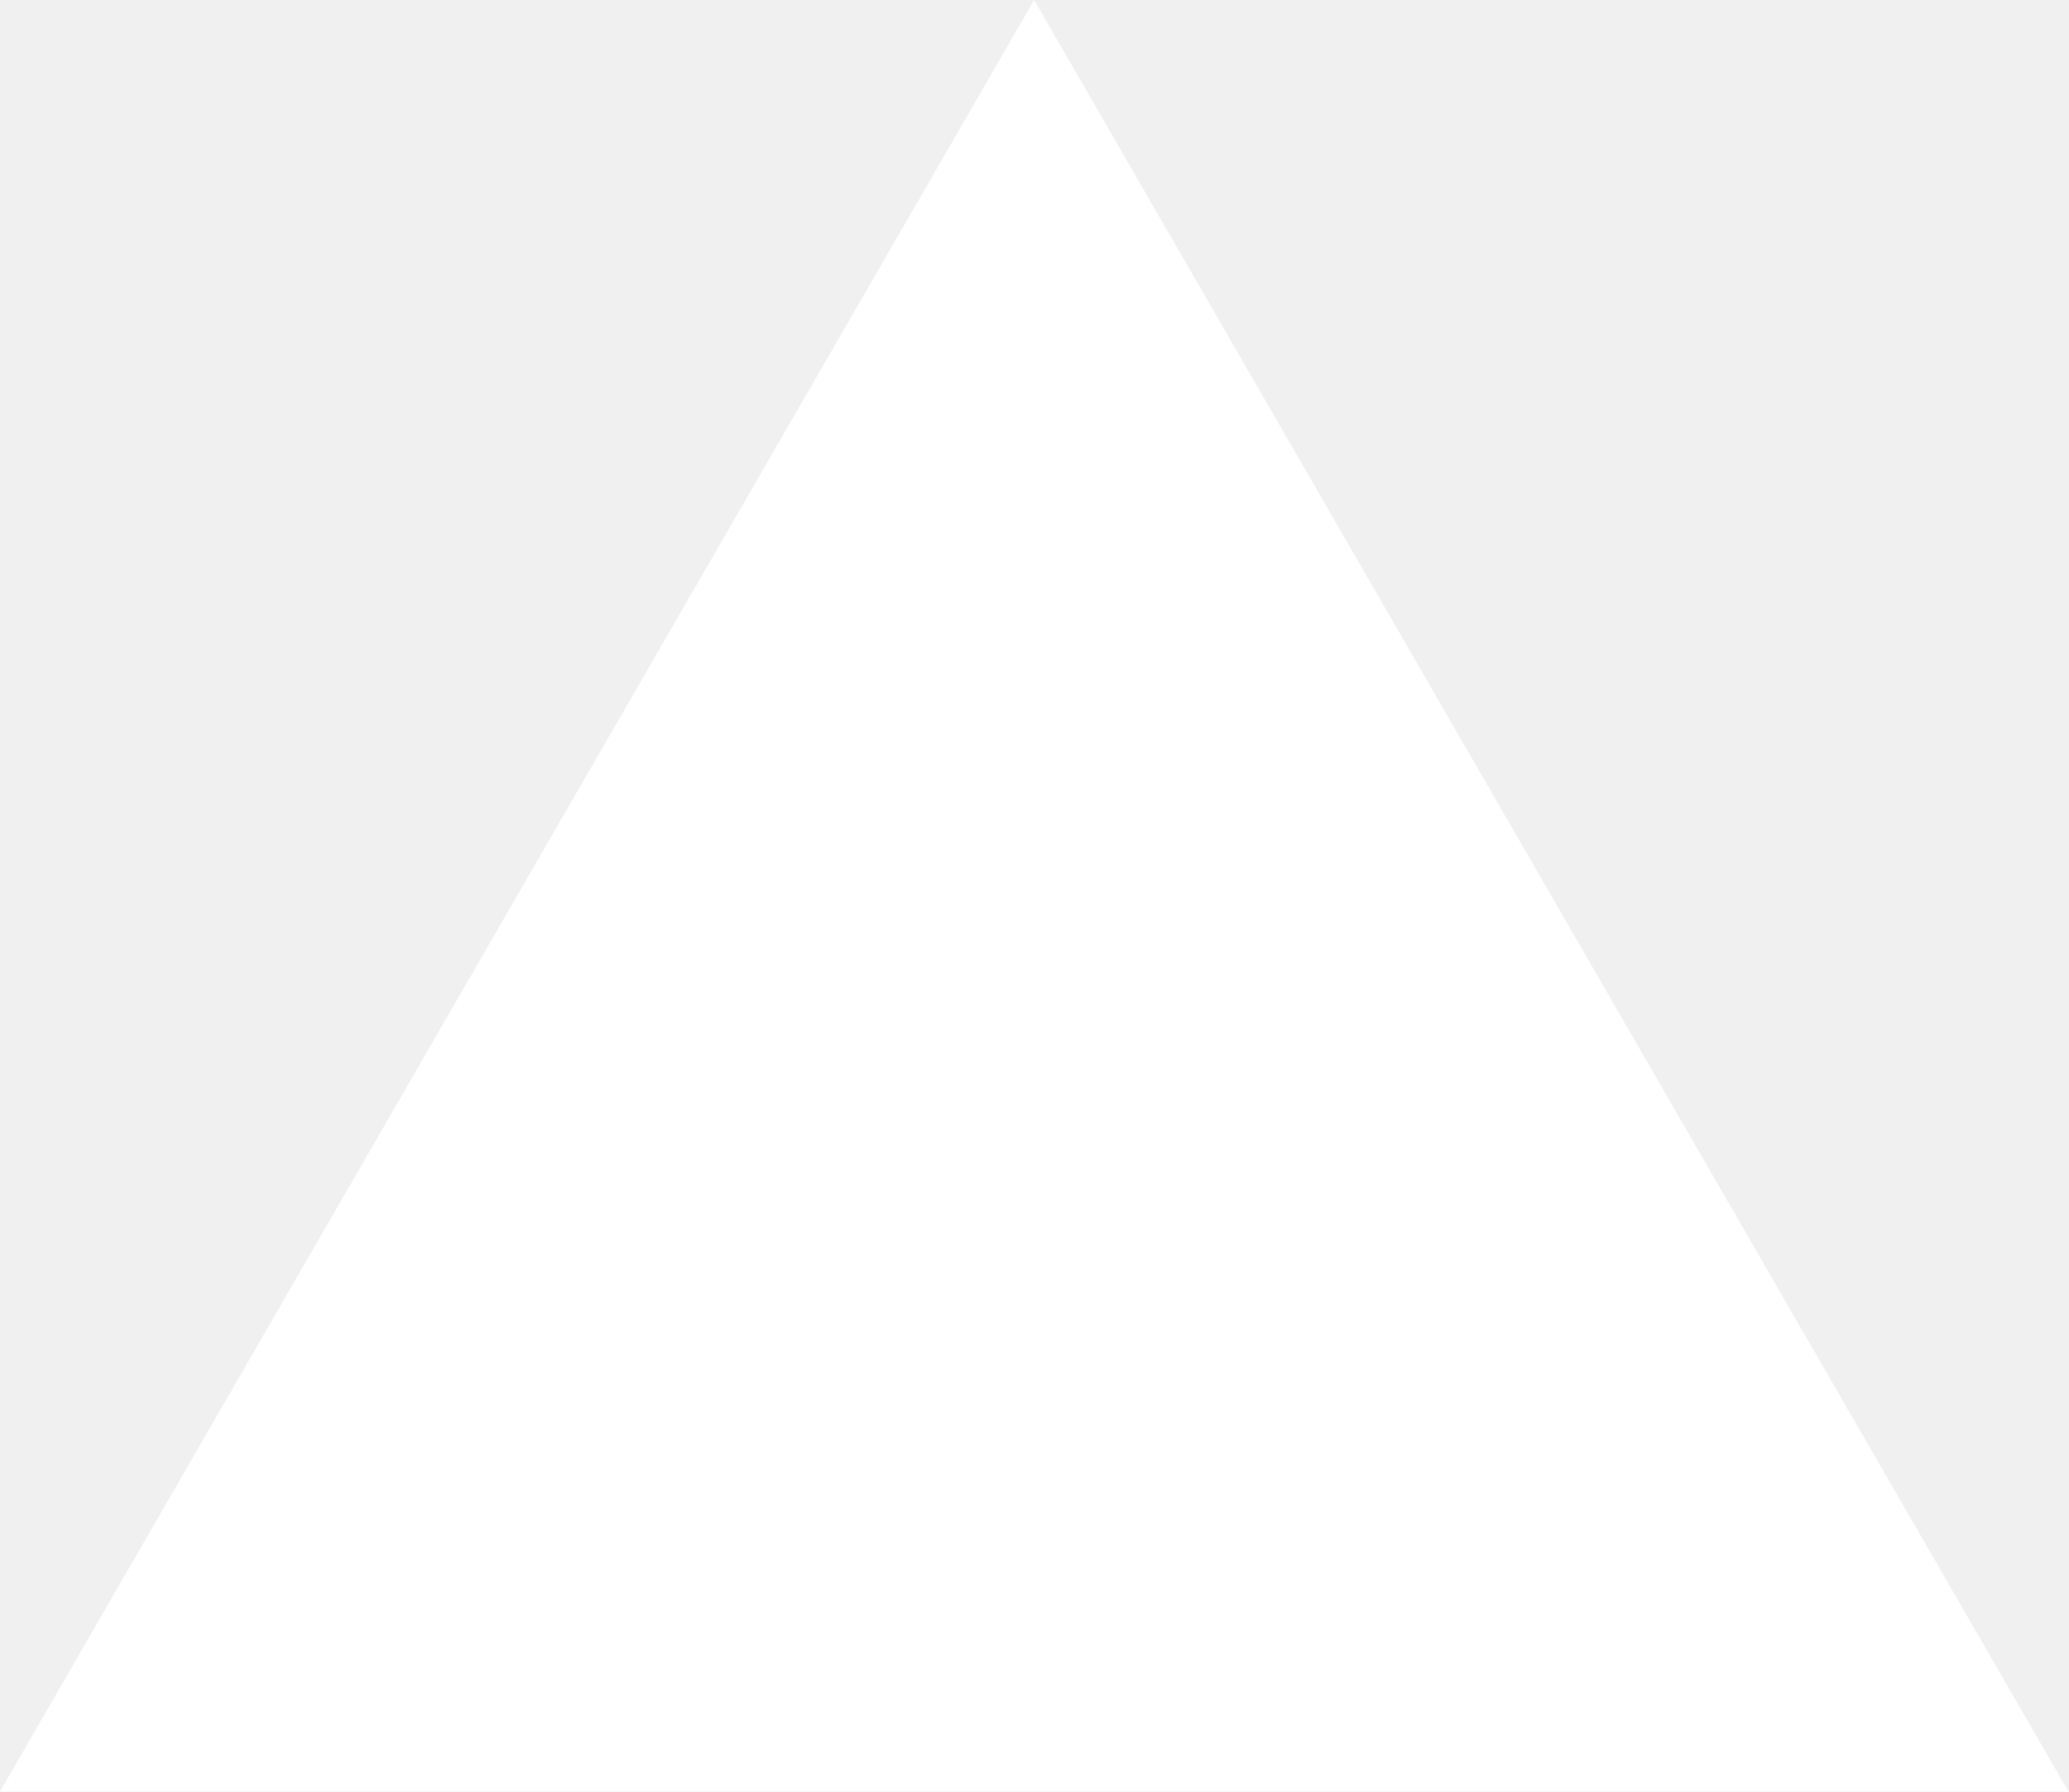
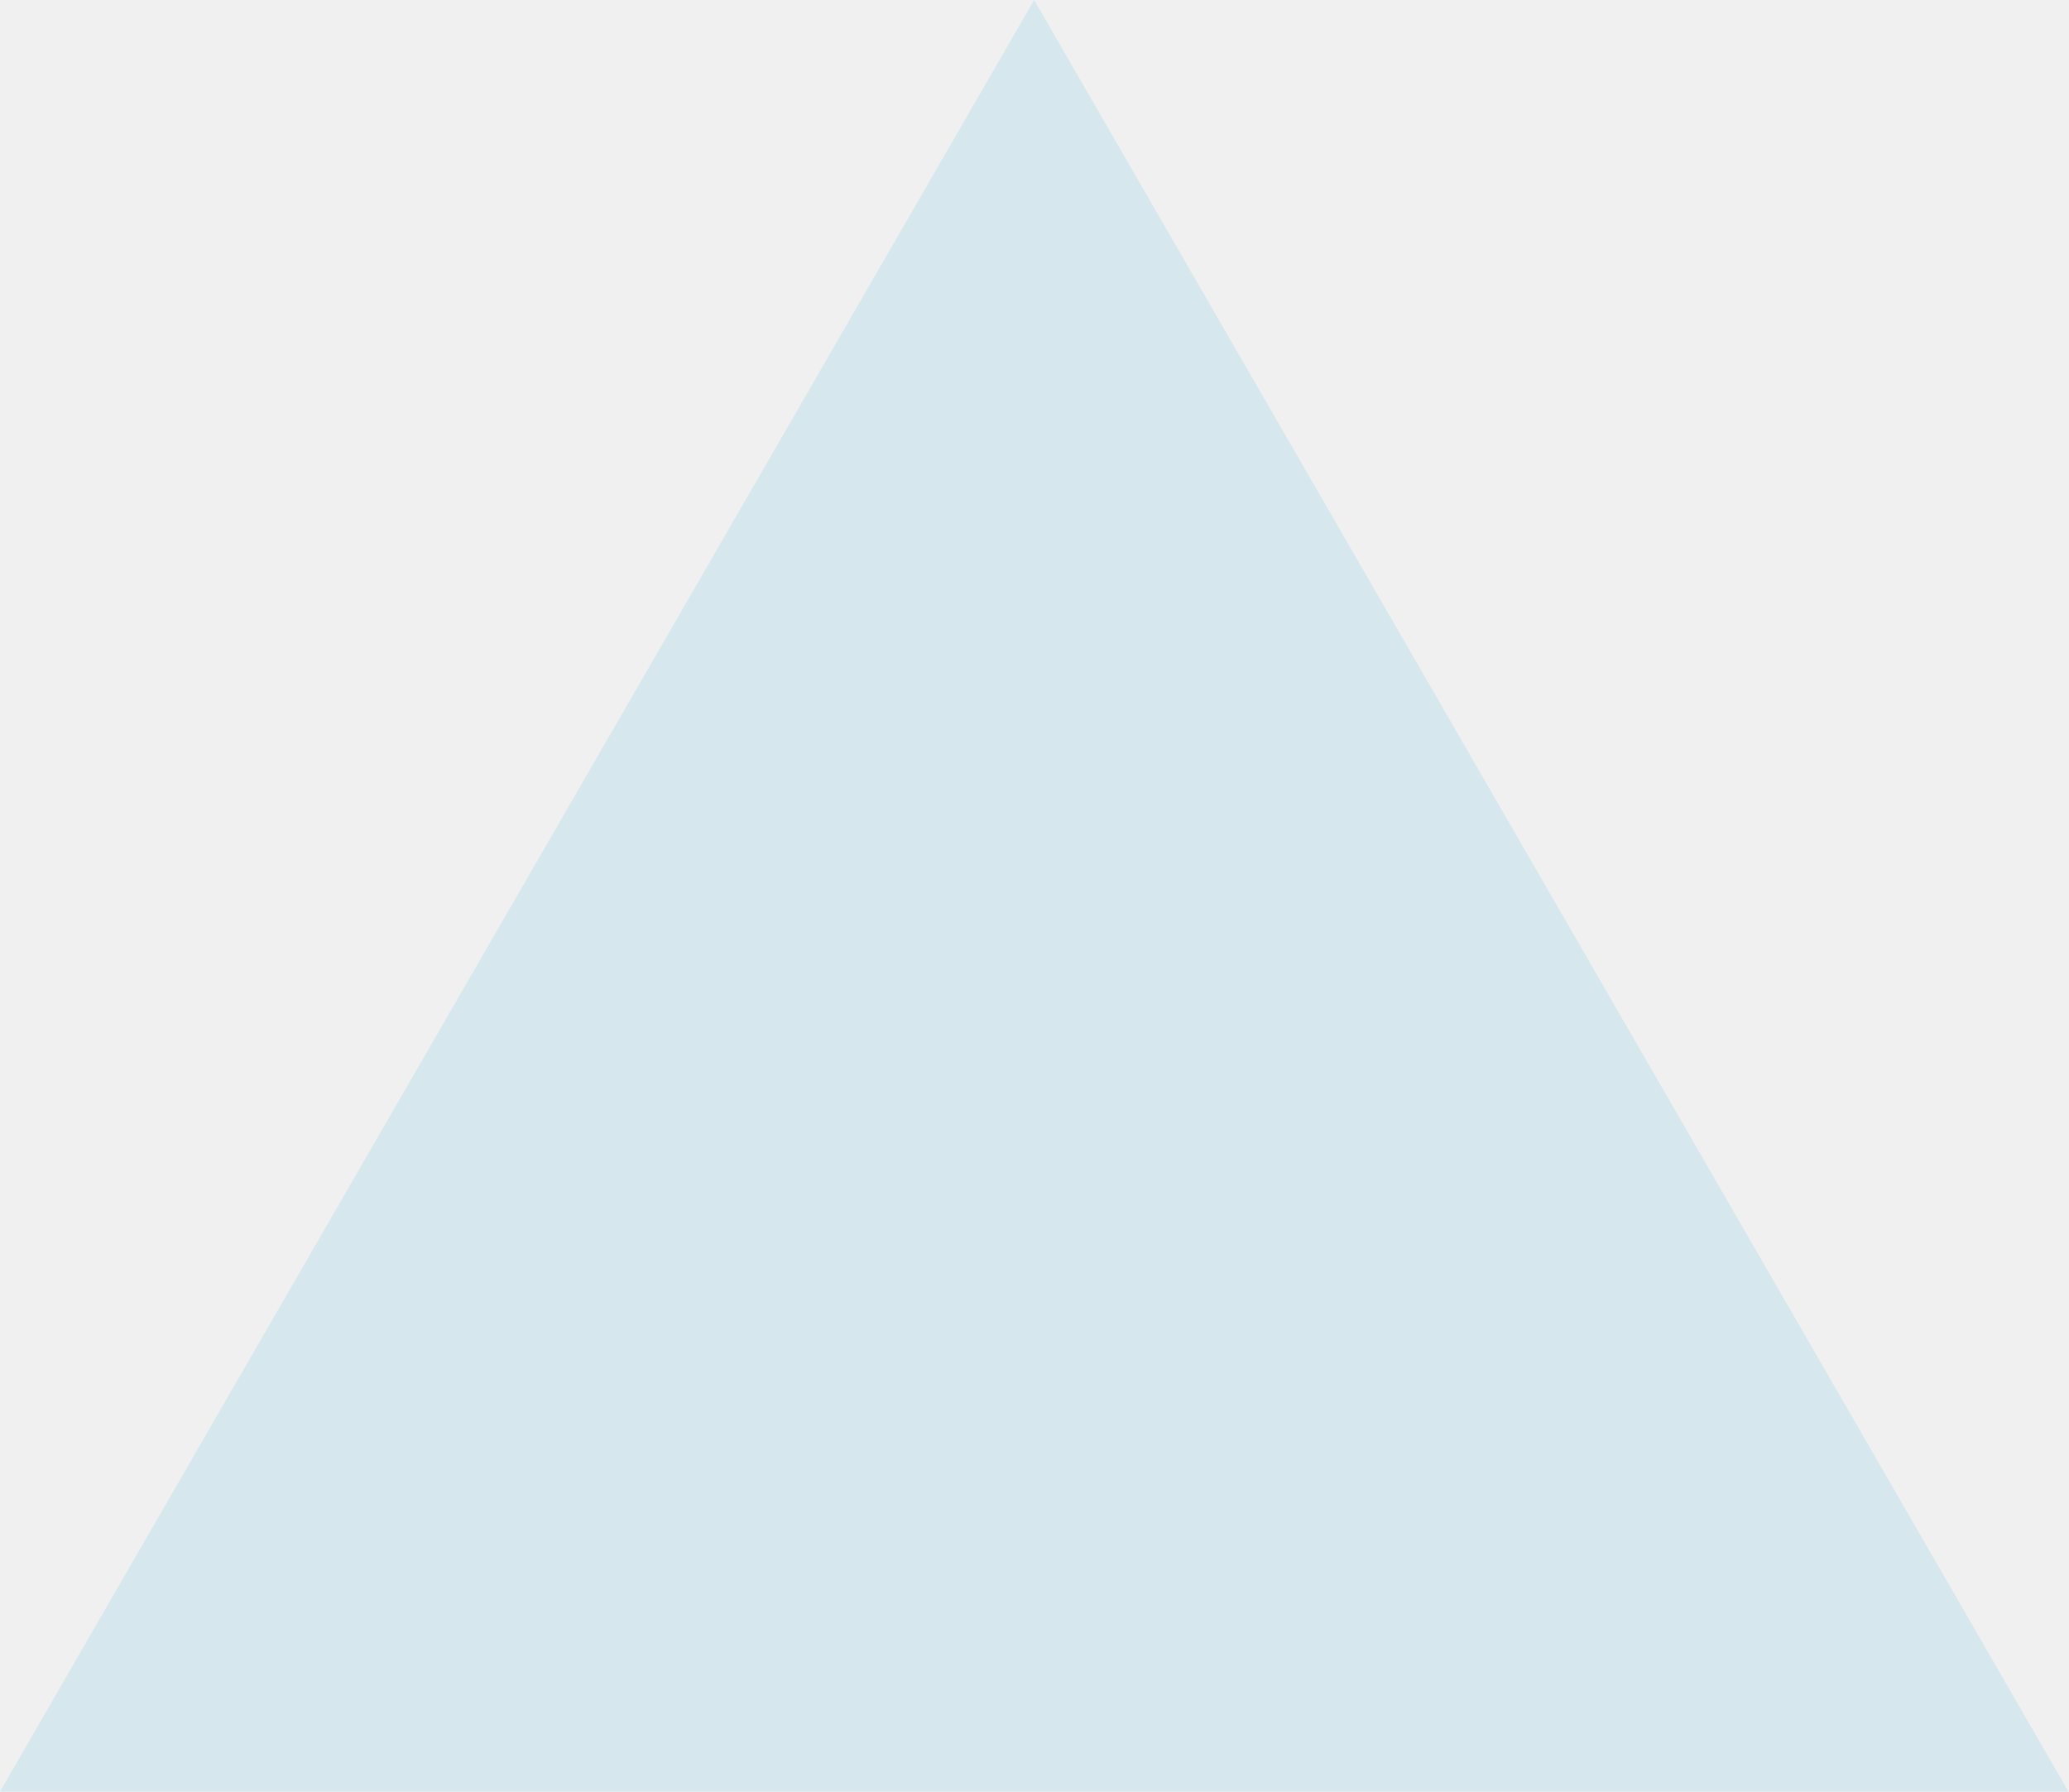
<svg xmlns="http://www.w3.org/2000/svg" fill="none" viewBox="0 0 1155 1000">
-   <path d="m577.3 0 577.4 1000H0z" fill="#fff" />
+   <path d="m577.3 0 577.4 1000H0z" fill="#D6E8EE" />
</svg>
